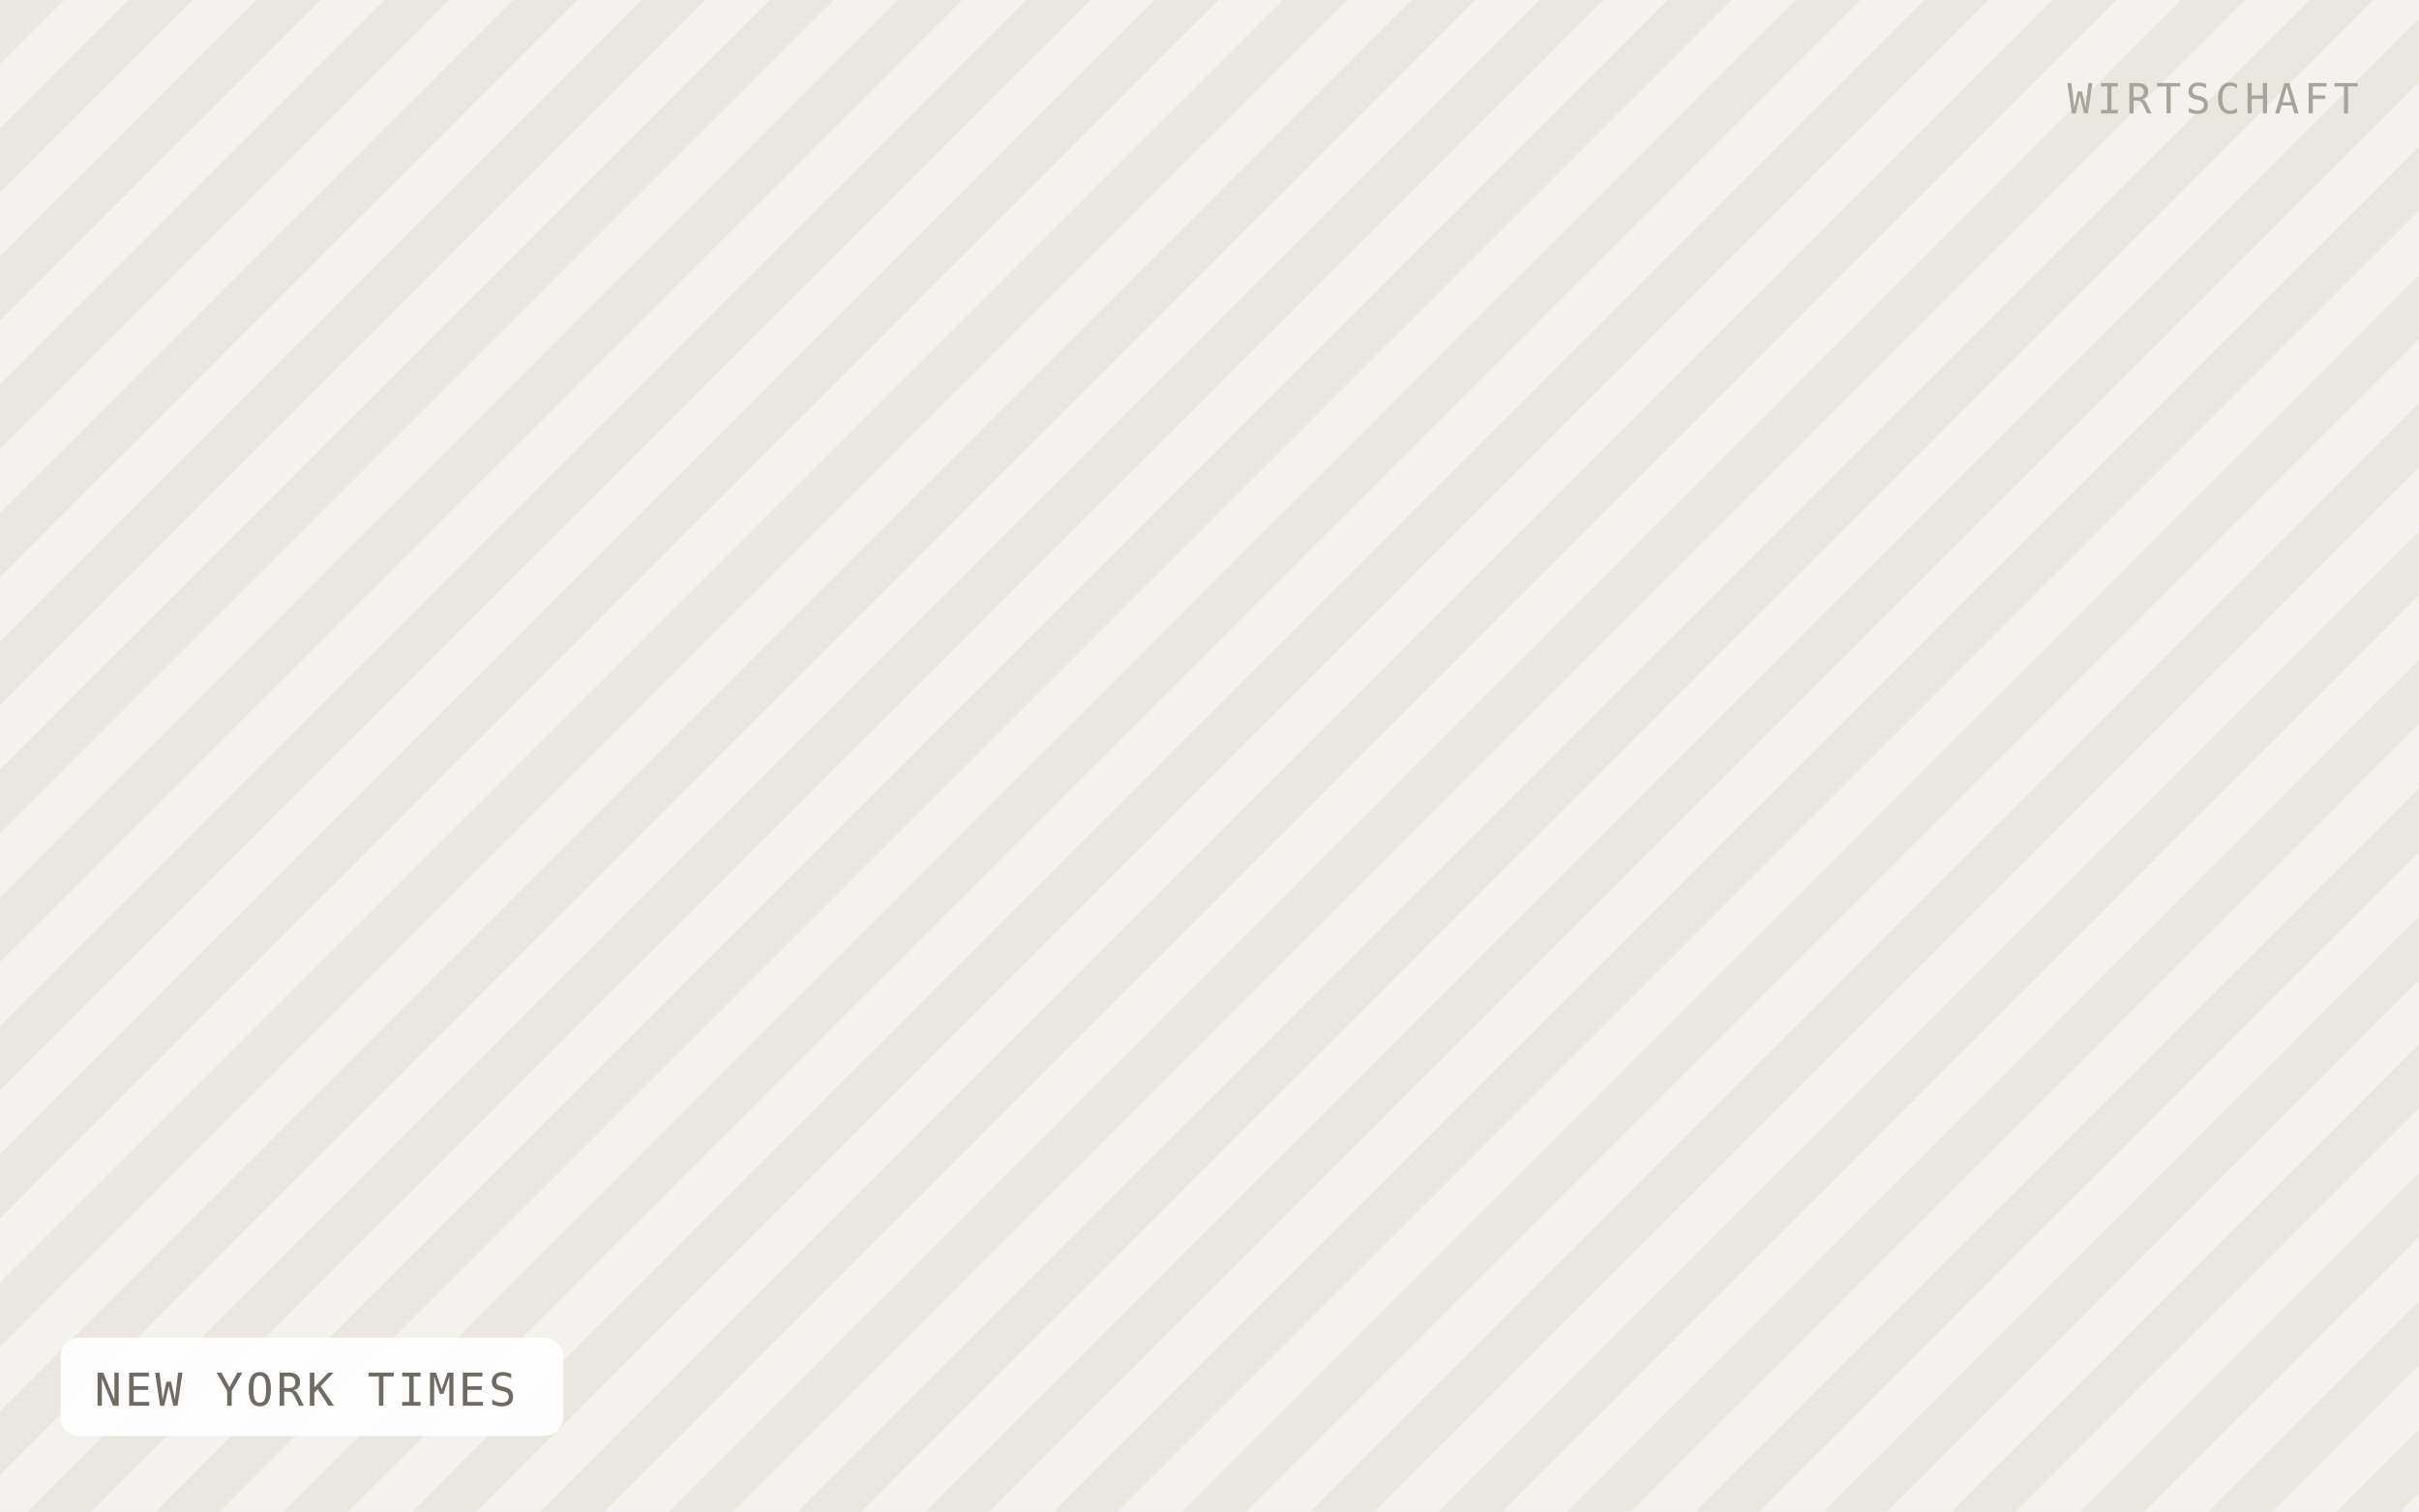
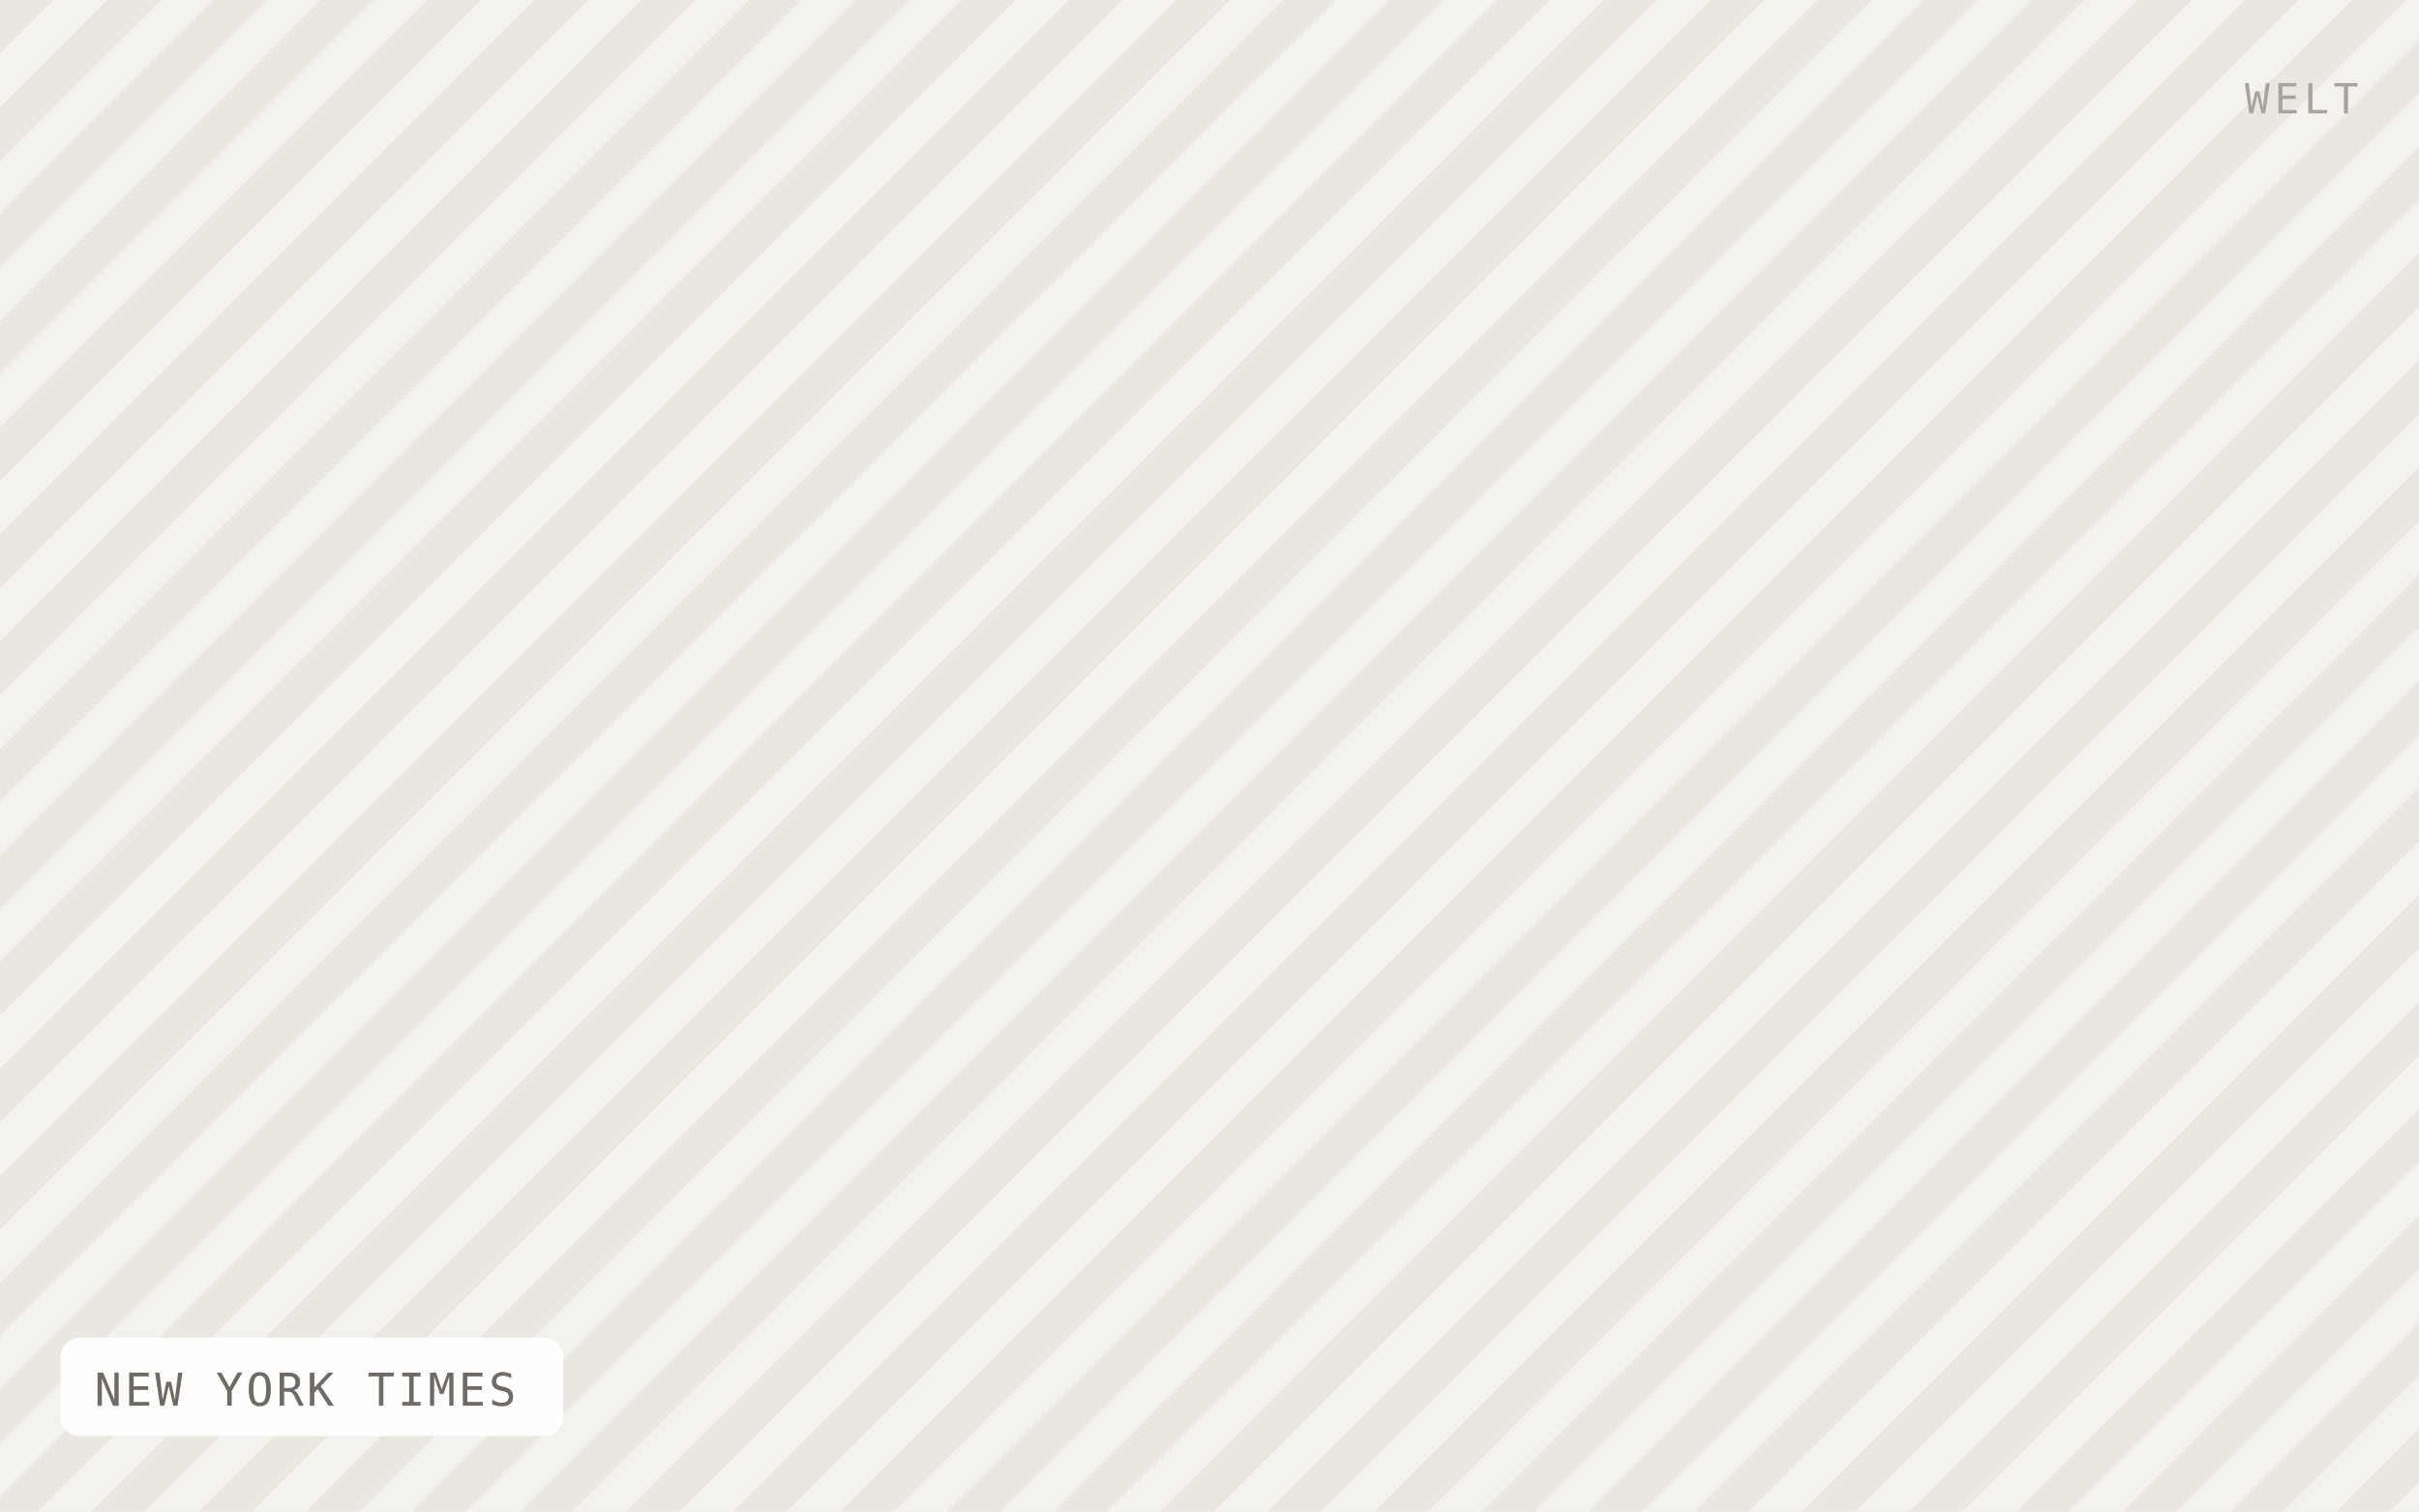
<svg xmlns="http://www.w3.org/2000/svg" viewBox="0 0 640 400" width="640" height="400" role="img" aria-label="NEW YORK TIMES">
  <defs>
-     <pattern id="h" width="24" height="24" patternTransform="rotate(45)" patternUnits="userSpaceOnUse">
-       <rect width="24" height="24" fill="#f4f2ee" />
-       <rect width="12" height="24" fill="#eae7e1" />
+     <pattern id="h" width="20" height="20" patternTransform="rotate(45)" patternUnits="userSpaceOnUse">
+       <rect width="20" height="20" fill="#f4f2ee" />
+       <rect width="10" height="20" fill="#eae7e1" />
    </pattern>
  </defs>
  <rect width="640" height="400" fill="url(#h)" />
  <rect x="16" y="354" width="133" height="26" rx="5" fill="#ffffff" fill-opacity="0.92" />
  <text x="25" y="372" font-family="IBM Plex Mono, Menlo, monospace" font-size="12" letter-spacing="0.8" fill="#6f6b64">NEW YORK TIMES</text>
-   <text x="624" y="30" text-anchor="end" font-family="IBM Plex Mono, Menlo, monospace" font-size="11" letter-spacing="1.2" fill="#a8a49c">WIRTSCHAFT</text>
+   <text x="624" y="30" text-anchor="end" font-family="IBM Plex Mono, Menlo, monospace" font-size="11" letter-spacing="1.2" fill="#a8a49c">WELT</text>
</svg>
